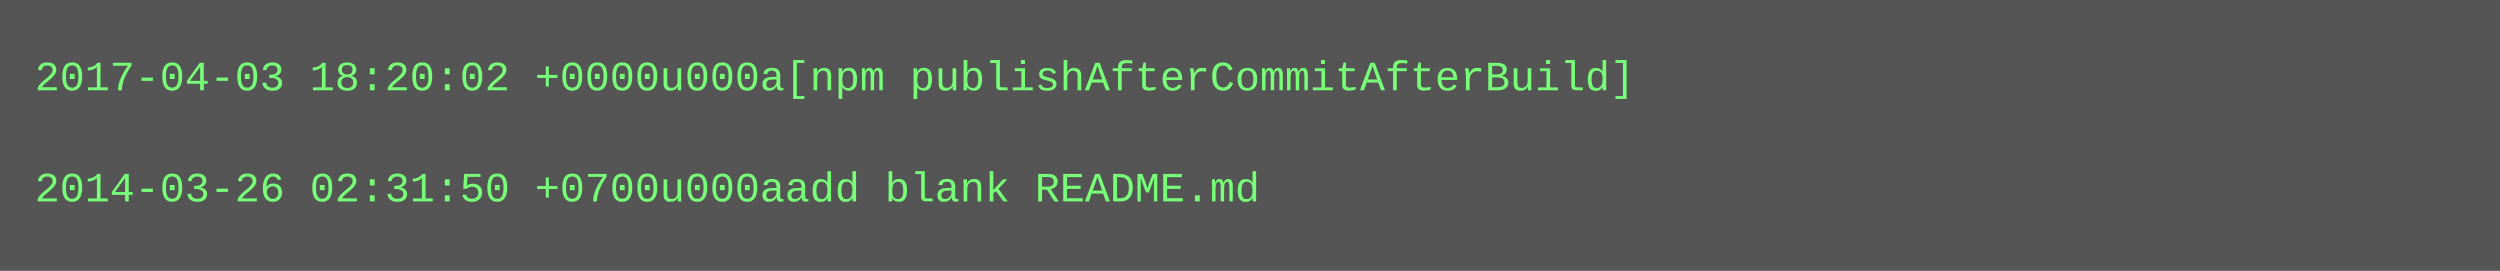
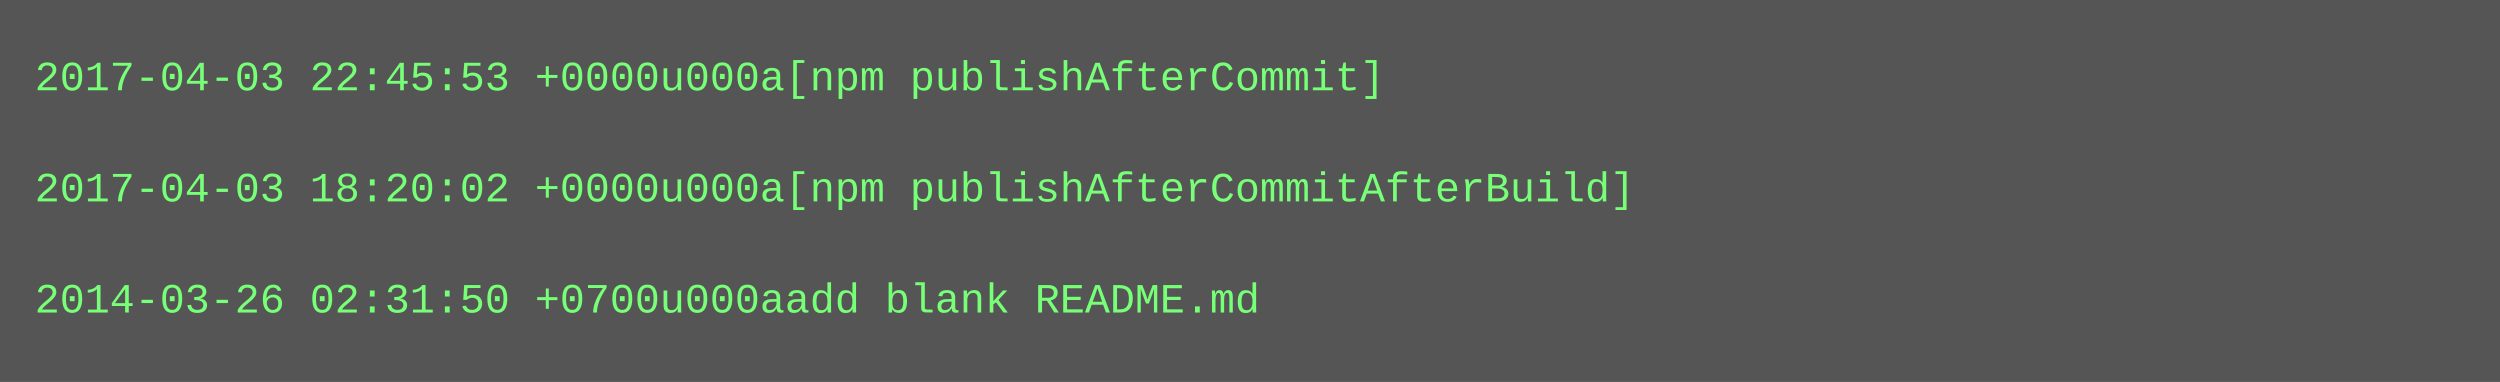
- <svg xmlns="http://www.w3.org/2000/svg" height="78" width="720">
-   <rect height="78" fill="#555" width="720" />
+ <svg xmlns="http://www.w3.org/2000/svg" height="110" width="720">
+   <rect height="110" fill="#555" width="720" />
  <text fill="#7f7" font-family="Courier New" font-size="12" xml:space="preserve">
-     <tspan x="10" y="26">2017-04-03 18:20:02 +0000u000a[npm publishAfterCommitAfterBuild]</tspan>
+     <tspan x="10" y="26">2017-04-03 22:45:53 +0000u000a[npm publishAfterCommit]</tspan>
    <tspan x="10" y="42" />
-     <tspan x="10" y="58">2014-03-26 02:31:50 +0700u000aadd blank README.md</tspan>
+     <tspan x="10" y="58">2017-04-03 18:20:02 +0000u000a[npm publishAfterCommitAfterBuild]</tspan>
+     <tspan x="10" y="74" />
+     <tspan x="10" y="90">2014-03-26 02:31:50 +0700u000aadd blank README.md</tspan>
  </text>
</svg>
